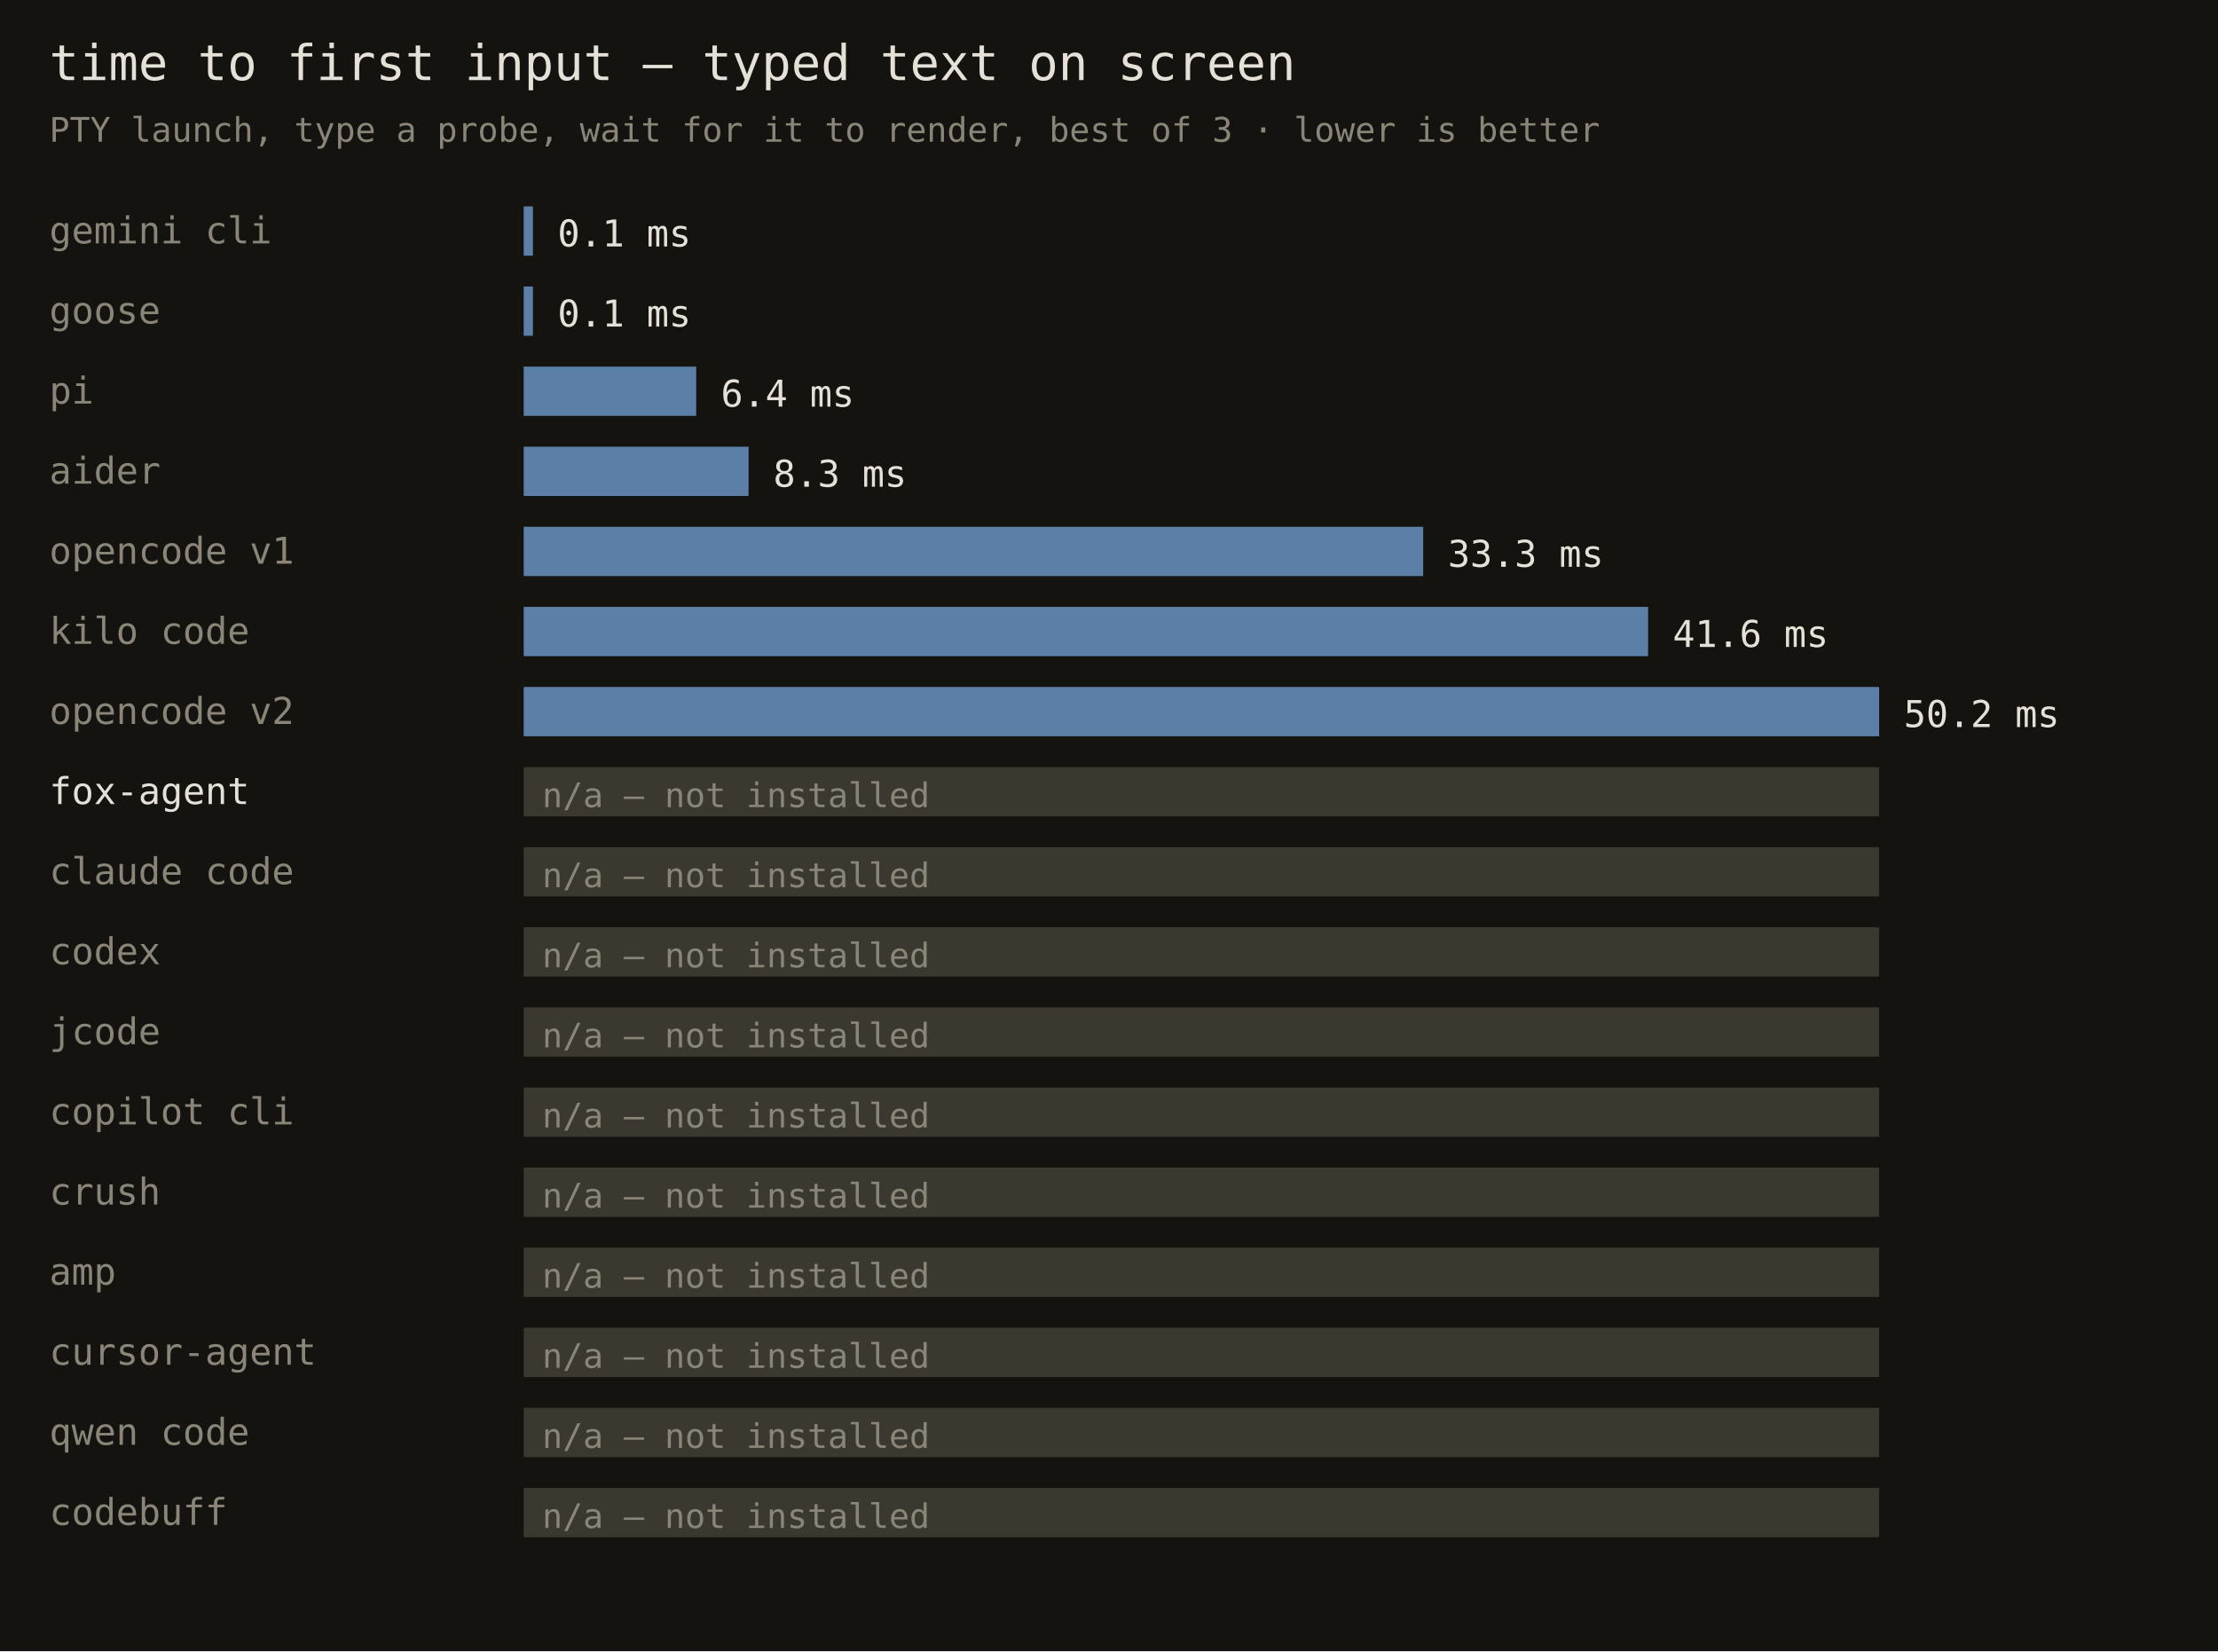
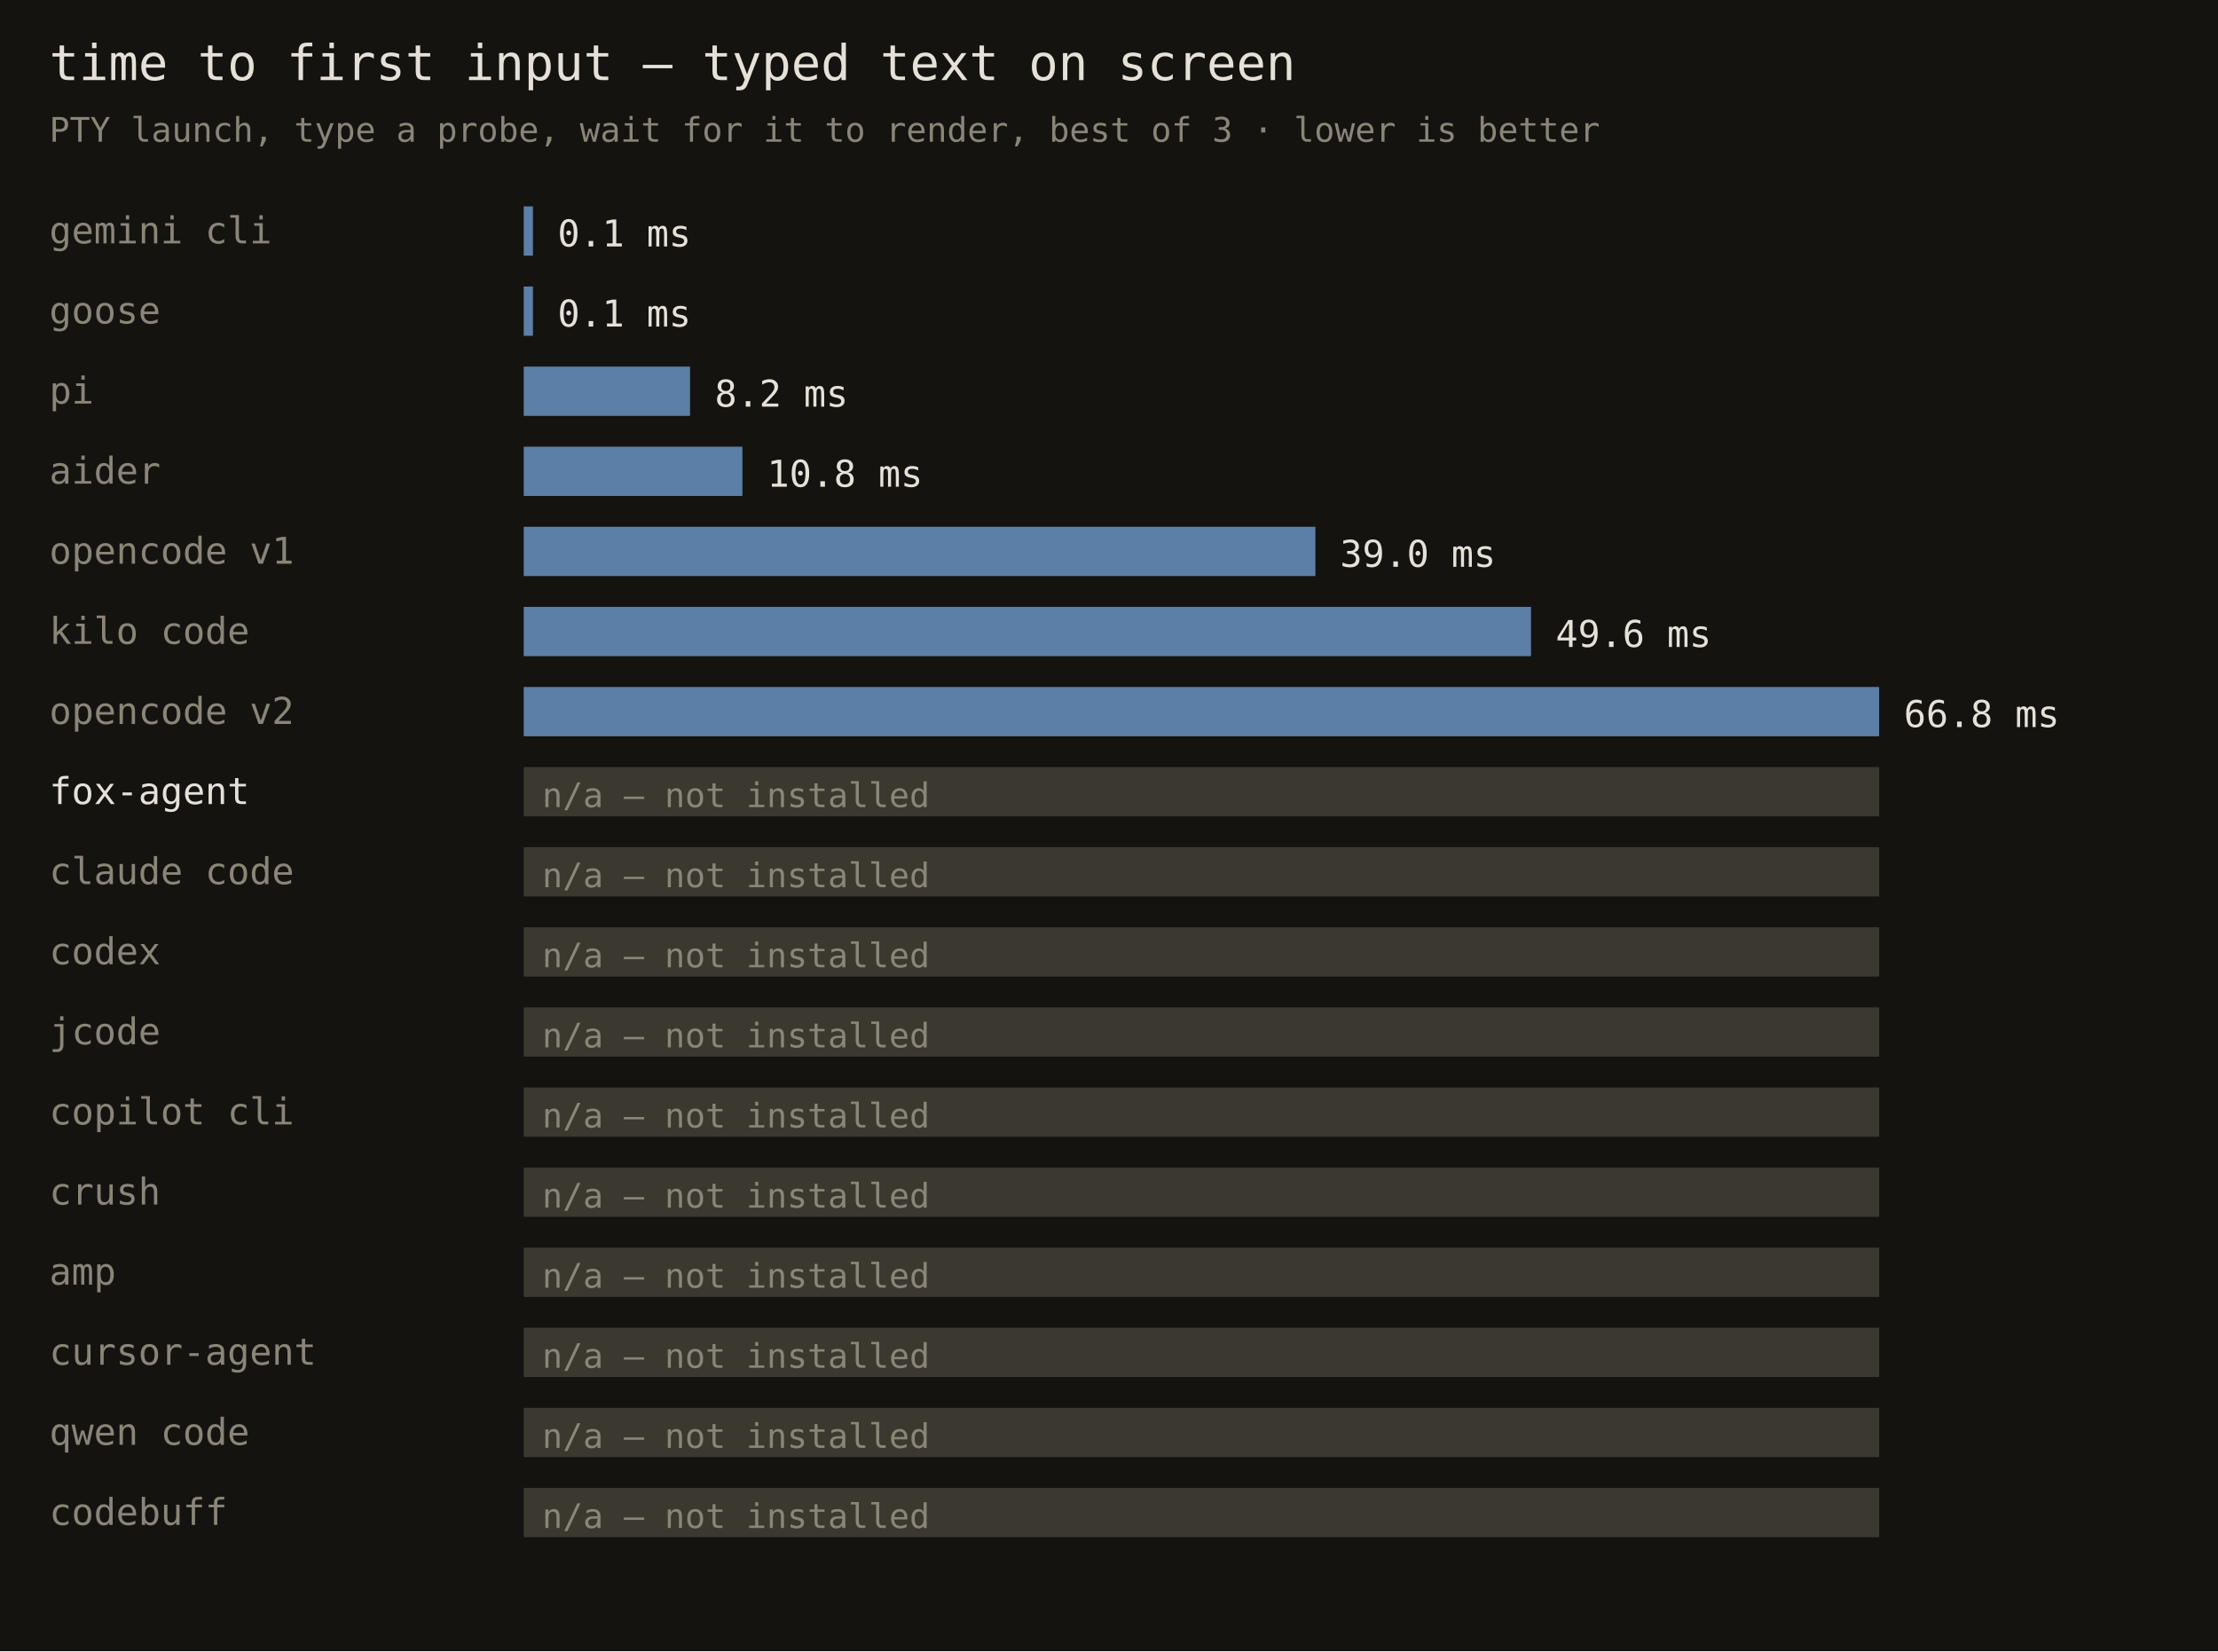
<svg xmlns="http://www.w3.org/2000/svg" width="720" height="536" font-family="monospace">
  <rect width="720" height="536" fill="#141310" />
  <text x="16" y="26" fill="#e6e1d8" font-size="16">time to first input — typed text on screen</text>
  <text x="16" y="46" fill="#8a8578" font-size="11">PTY launch, type a probe, wait for it to render, best of 3 · lower is better</text>
  <text x="16" y="79" fill="#8a8578" font-size="12">gemini cli</text>
  <rect x="170" y="67" width="3" height="16" fill="#5b7fa6" />
  <text x="181" y="80" fill="#e6e1d8" font-size="12">0.1 ms</text>
  <text x="16" y="105" fill="#8a8578" font-size="12">goose</text>
  <rect x="170" y="93" width="3" height="16" fill="#5b7fa6" />
  <text x="181" y="106" fill="#e6e1d8" font-size="12">0.1 ms</text>
  <text x="16" y="131" fill="#8a8578" font-size="12">pi</text>
-   <rect x="170" y="119" width="56" height="16" fill="#5b7fa6" />
-   <text x="234" y="132" fill="#e6e1d8" font-size="12">6.4 ms</text>
+   <rect x="170" y="119" width="54" height="16" fill="#5b7fa6" />
+   <text x="232" y="132" fill="#e6e1d8" font-size="12">8.2 ms</text>
  <text x="16" y="157" fill="#8a8578" font-size="12">aider</text>
-   <rect x="170" y="145" width="73" height="16" fill="#5b7fa6" />
-   <text x="251" y="158" fill="#e6e1d8" font-size="12">8.3 ms</text>
+   <rect x="170" y="145" width="71" height="16" fill="#5b7fa6" />
+   <text x="249" y="158" fill="#e6e1d8" font-size="12">10.8 ms</text>
  <text x="16" y="183" fill="#8a8578" font-size="12">opencode v1</text>
-   <rect x="170" y="171" width="292" height="16" fill="#5b7fa6" />
-   <text x="470" y="184" fill="#e6e1d8" font-size="12">33.3 ms</text>
+   <rect x="170" y="171" width="257" height="16" fill="#5b7fa6" />
+   <text x="435" y="184" fill="#e6e1d8" font-size="12">39.0 ms</text>
  <text x="16" y="209" fill="#8a8578" font-size="12">kilo code</text>
-   <rect x="170" y="197" width="365" height="16" fill="#5b7fa6" />
-   <text x="543" y="210" fill="#e6e1d8" font-size="12">41.6 ms</text>
+   <rect x="170" y="197" width="327" height="16" fill="#5b7fa6" />
+   <text x="505" y="210" fill="#e6e1d8" font-size="12">49.6 ms</text>
  <text x="16" y="235" fill="#8a8578" font-size="12">opencode v2</text>
  <rect x="170" y="223" width="440" height="16" fill="#5b7fa6" />
-   <text x="618" y="236" fill="#e6e1d8" font-size="12">50.2 ms</text>
+   <text x="618" y="236" fill="#e6e1d8" font-size="12">66.8 ms</text>
  <text x="16" y="261" fill="#e6e1d8" font-size="12">fox-agent</text>
  <rect x="170" y="249" width="440" height="16" fill="#3a382f" />
  <text x="176" y="262" fill="#8a8578" font-size="11">n/a — not installed</text>
  <text x="16" y="287" fill="#8a8578" font-size="12">claude code</text>
  <rect x="170" y="275" width="440" height="16" fill="#3a382f" />
  <text x="176" y="288" fill="#8a8578" font-size="11">n/a — not installed</text>
  <text x="16" y="313" fill="#8a8578" font-size="12">codex</text>
  <rect x="170" y="301" width="440" height="16" fill="#3a382f" />
  <text x="176" y="314" fill="#8a8578" font-size="11">n/a — not installed</text>
  <text x="16" y="339" fill="#8a8578" font-size="12">jcode</text>
  <rect x="170" y="327" width="440" height="16" fill="#3a382f" />
  <text x="176" y="340" fill="#8a8578" font-size="11">n/a — not installed</text>
  <text x="16" y="365" fill="#8a8578" font-size="12">copilot cli</text>
  <rect x="170" y="353" width="440" height="16" fill="#3a382f" />
  <text x="176" y="366" fill="#8a8578" font-size="11">n/a — not installed</text>
  <text x="16" y="391" fill="#8a8578" font-size="12">crush</text>
  <rect x="170" y="379" width="440" height="16" fill="#3a382f" />
  <text x="176" y="392" fill="#8a8578" font-size="11">n/a — not installed</text>
  <text x="16" y="417" fill="#8a8578" font-size="12">amp</text>
  <rect x="170" y="405" width="440" height="16" fill="#3a382f" />
  <text x="176" y="418" fill="#8a8578" font-size="11">n/a — not installed</text>
  <text x="16" y="443" fill="#8a8578" font-size="12">cursor-agent</text>
  <rect x="170" y="431" width="440" height="16" fill="#3a382f" />
  <text x="176" y="444" fill="#8a8578" font-size="11">n/a — not installed</text>
  <text x="16" y="469" fill="#8a8578" font-size="12">qwen code</text>
  <rect x="170" y="457" width="440" height="16" fill="#3a382f" />
  <text x="176" y="470" fill="#8a8578" font-size="11">n/a — not installed</text>
  <text x="16" y="495" fill="#8a8578" font-size="12">codebuff</text>
  <rect x="170" y="483" width="440" height="16" fill="#3a382f" />
  <text x="176" y="496" fill="#8a8578" font-size="11">n/a — not installed</text>
</svg>
